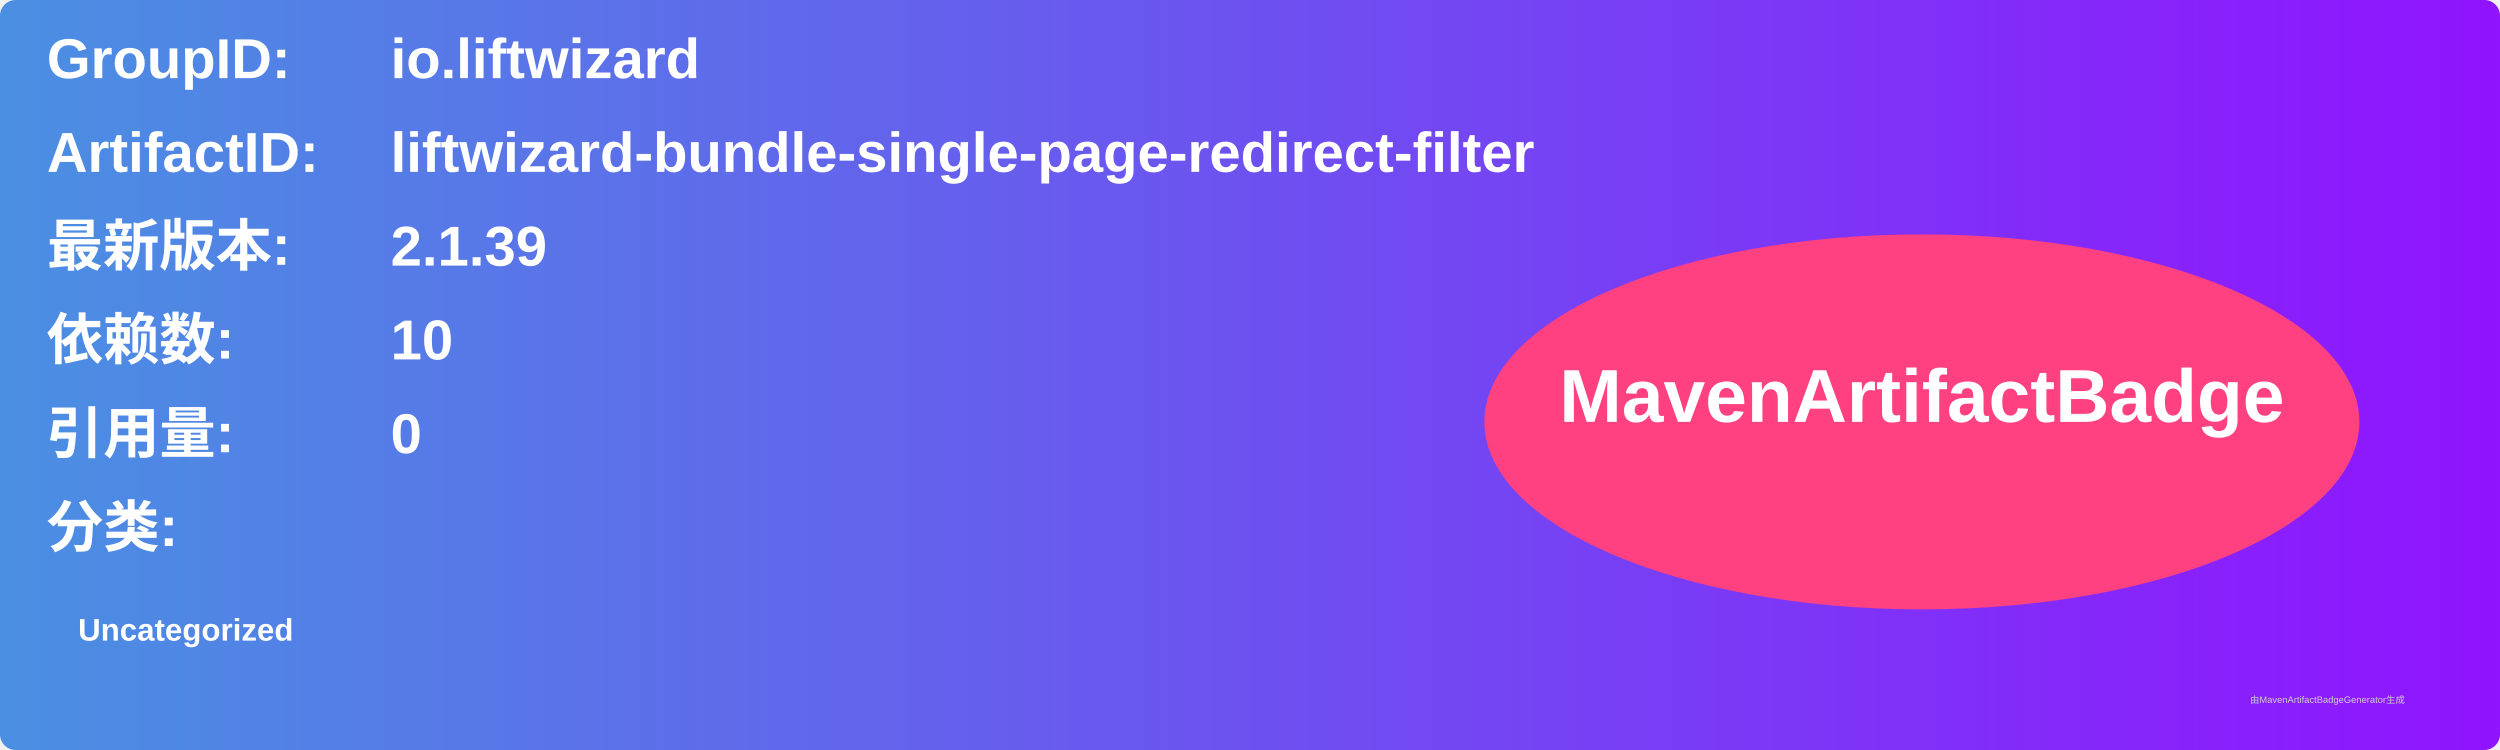
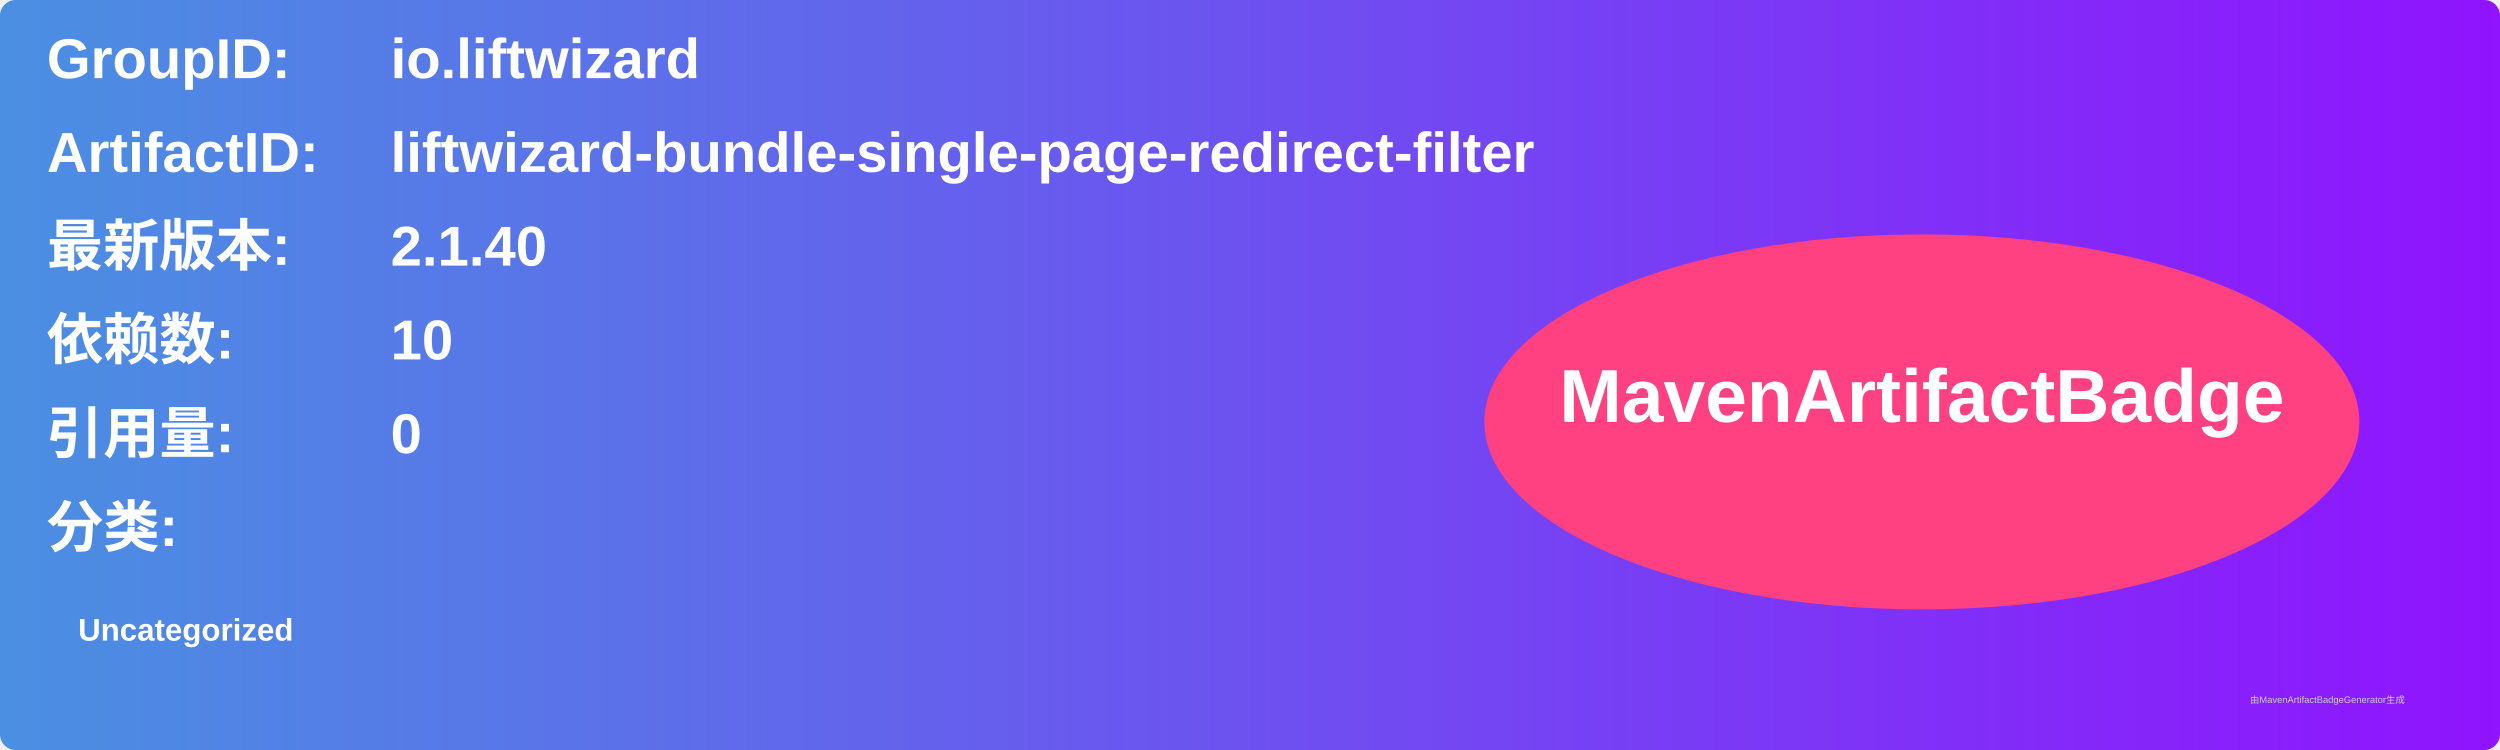
<svg xmlns="http://www.w3.org/2000/svg" width="800" height="240" viewBox="0 0 800 240">
  <linearGradient id="grad" x1="0%" y1="0%" x2="100%" y2="0%">
    <stop offset="0%" stop-color="#4a90e2" />
    <stop offset="100%" stop-color="#9013fe" />
  </linearGradient>
  <rect width="100%" height="100%" rx="5" ry="5" fill="url(#grad)" />
  <g transform="translate(15, 15)">
    <text x="0" y="10" font-family="Arial" font-size="18" fill="white" font-weight="bold" width="260">GroupID:</text>
    <text x="110" y="10" font-family="Arial" font-size="18" fill="white" font-weight="bold" width="460">io.liftwizard</text>
    <text x="0" y="40" font-family="Arial" font-size="18" fill="white" font-weight="bold" width="260">ArtifactID:</text>
    <text x="110" y="40" font-family="Arial" font-size="18" fill="white" font-weight="bold" width="460">liftwizard-bundle-single-page-redirect-filter</text>
    <text x="0" y="70" font-family="Arial" font-size="18" fill="white" font-weight="bold">最新版本:</text>
    <text x="110" y="70" font-family="Arial" font-size="18" fill="white" font-weight="bold">
-       <tspan font-weight="bold">2.1.39</tspan>
+       <tspan font-weight="bold">2.1.40</tspan>
    </text>
    <text x="0" y="100" font-family="Arial" font-size="18" fill="white" font-weight="bold">依赖数: </text>
    <text x="110" y="100" font-family="Arial" font-size="18" fill="white">
      <tspan font-weight="bold">10</tspan>
    </text>
    <text x="0" y="130" font-family="Arial" font-size="18" fill="white" font-weight="bold">引用量: </text>
    <text x="110" y="130" font-family="Arial" font-size="18" fill="white">
      <tspan font-weight="bold">0</tspan>
    </text>
    <text x="0" y="160" font-family="Arial" font-size="18" fill="white" font-weight="bold">分类:</text>
    <text x="10" y="190" font-family="Arial" font-size="10" fill="white">
      <tspan font-weight="bold">Uncategorized</tspan>
    </text>
    <ellipse cx="600" cy="120" rx="140" ry="60" fill="#ff4081" />
    <text x="600" y="120" text-anchor="middle" font-family="Arial" font-size="24" fill="white" font-weight="bold">MavenArtifactBadge</text>
  </g>
  <text x="720" y="225" font-family="Arial" font-size="3" fill="#d0d0d0">由MavenArtifactBadgeGenerator生成</text>
</svg>
